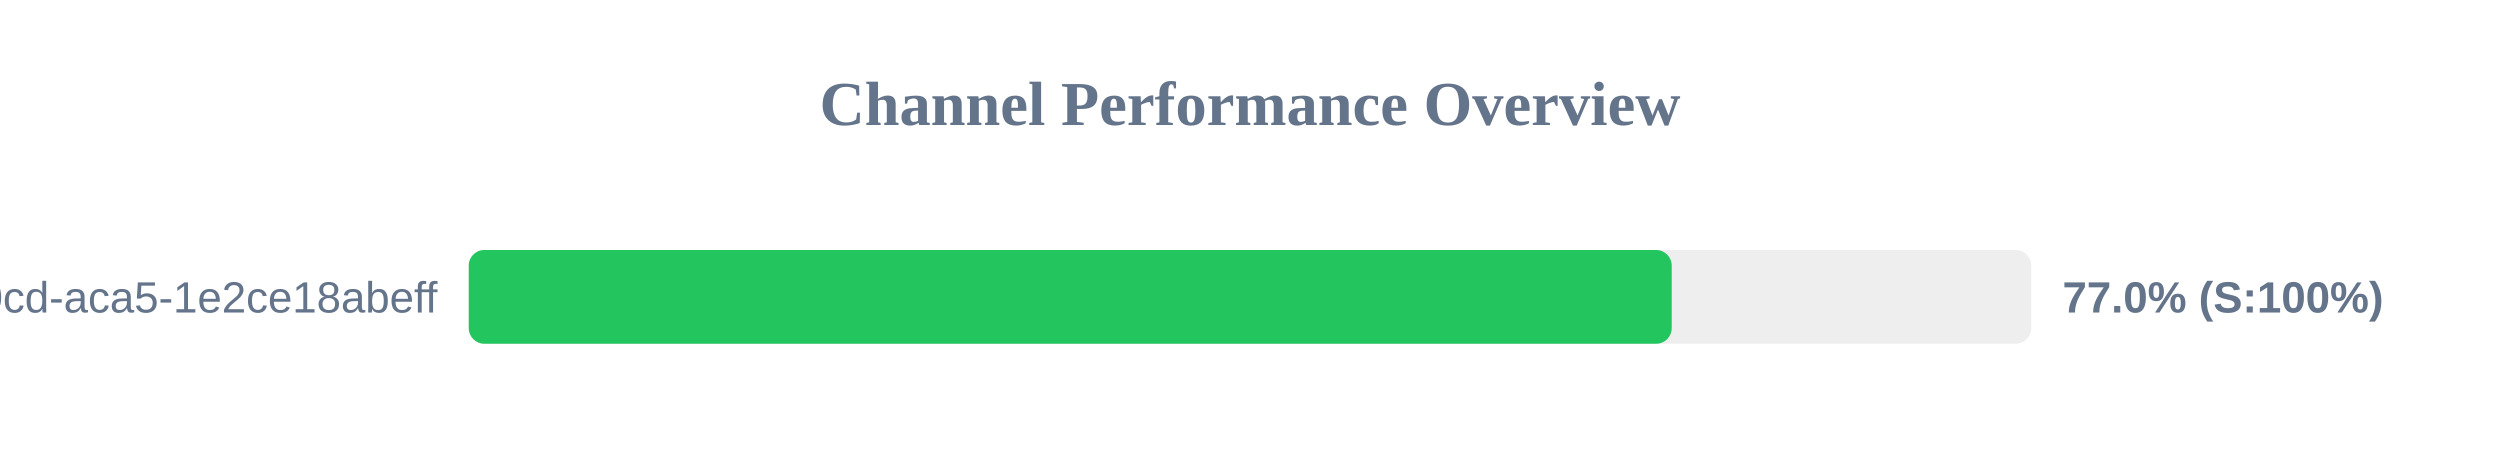
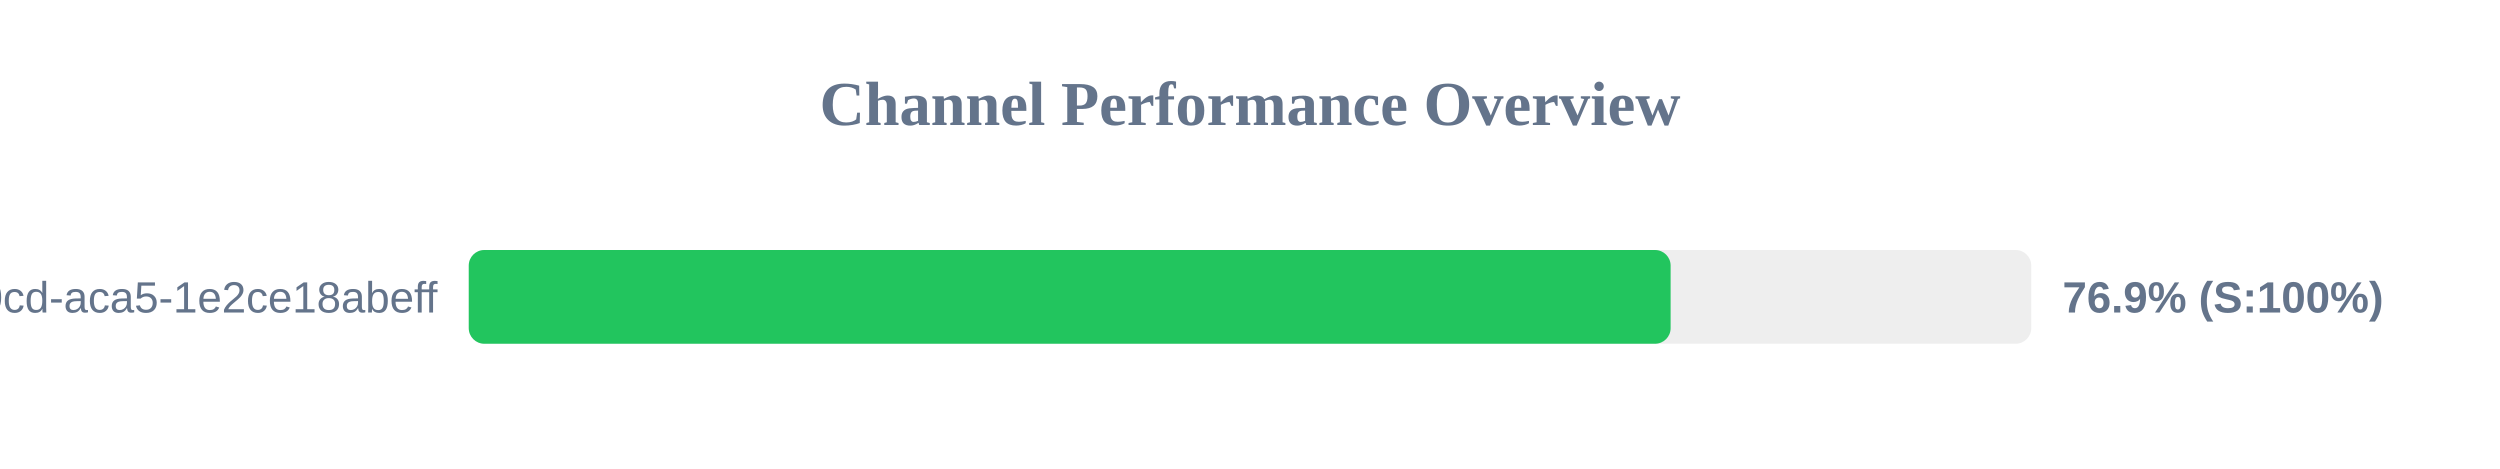
<svg xmlns="http://www.w3.org/2000/svg" width="800" height="150" version="1.1">
  <style>
        .row { font: 14px Arial; fill: #64748b; }
        .score { font: bold 14px Arial; fill: #64748b; }
    </style>
  <text x="400" y="40" text-anchor="middle" font-size="20px" font-weight="bold" fill="#64748b">Channel Performance Overview</text>
  <rect x="150" y="80" width="500" height="30" fill="#eee" rx="5" />
-   <rect x="150" y="80" width="384.95" height="30" fill="#22c55e" rx="5" />
+   <rect x="150" y="80" width="384.6" height="30" fill="#22c55e" rx="5" />
  <text x="140" y="100" text-anchor="end" class="row">?uuid=ebbeef45-0fd8-40cd-aca5-1e2ce18abeff</text>
-   <text x="660" y="100" text-anchor="start" class="score">77.0% (S:100%)</text>
+   <text x="660" y="100" text-anchor="start" class="score">76.9% (S:100%)</text>
</svg>
